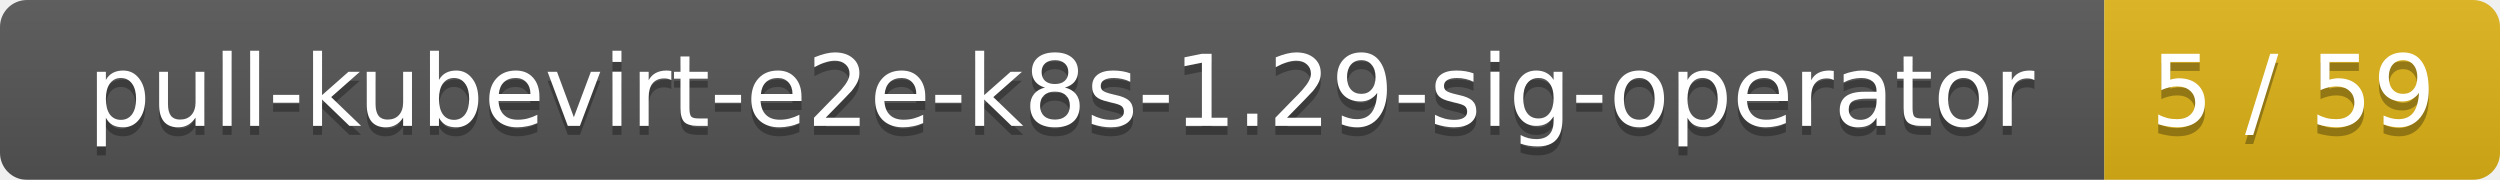
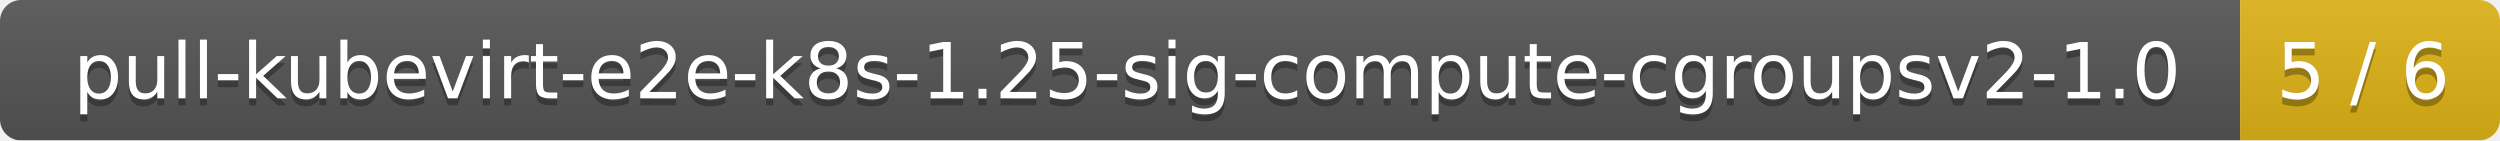
- <svg xmlns="http://www.w3.org/2000/svg" width="278" height="20">
+ <svg xmlns="http://www.w3.org/2000/svg" width="356" height="20">
  <linearGradient id="smooth" x2="0" y2="100%">
    <stop offset="0" stop-color="#bbb" stop-opacity=".1" />
    <stop offset="1" stop-opacity=".1" />
  </linearGradient>
  <mask id="round">
-     <rect width="278" height="20" rx="3" fill="#fff" />
+     <rect width="356" height="20" rx="3" fill="#fff" />
  </mask>
  <g mask="url(#round)">
-     <rect width="234" height="20" fill="#555" />
-     <rect x="234" width="44" height="20" fill="#dfb317" />
-     <rect width="278" height="20" fill="url(#smooth)" />
+     <rect width="319" height="20" fill="#555" />
+     <rect x="319" width="37" height="20" fill="#dfb317" />
+     <rect width="356" height="20" fill="url(#smooth)" />
  </g>
  <g fill="#fff" text-anchor="middle" font-family="DejaVu Sans,Verdana,Geneva,sans-serif" font-size="11">
-     <text x="118" y="15" fill="#010101" fill-opacity=".3">pull-kubevirt-e2e-k8s-1.29-sig-operator</text>
-     <text x="118" y="14">pull-kubevirt-e2e-k8s-1.29-sig-operator</text>
-     <text x="255" y="15" fill="#010101" fill-opacity=".3">5 / 59</text>
-     <text x="255" y="14">5 / 59</text>
+     <text x="160.5" y="15" fill="#010101" fill-opacity=".3">pull-kubevirt-e2e-k8s-1.25-sig-compute-cgroupsv2-1.0</text>
+     <text x="160.5" y="14">pull-kubevirt-e2e-k8s-1.25-sig-compute-cgroupsv2-1.0</text>
+     <text x="336.5" y="15" fill="#010101" fill-opacity=".3">5 / 6</text>
+     <text x="336.5" y="14">5 / 6</text>
  </g>
</svg>
